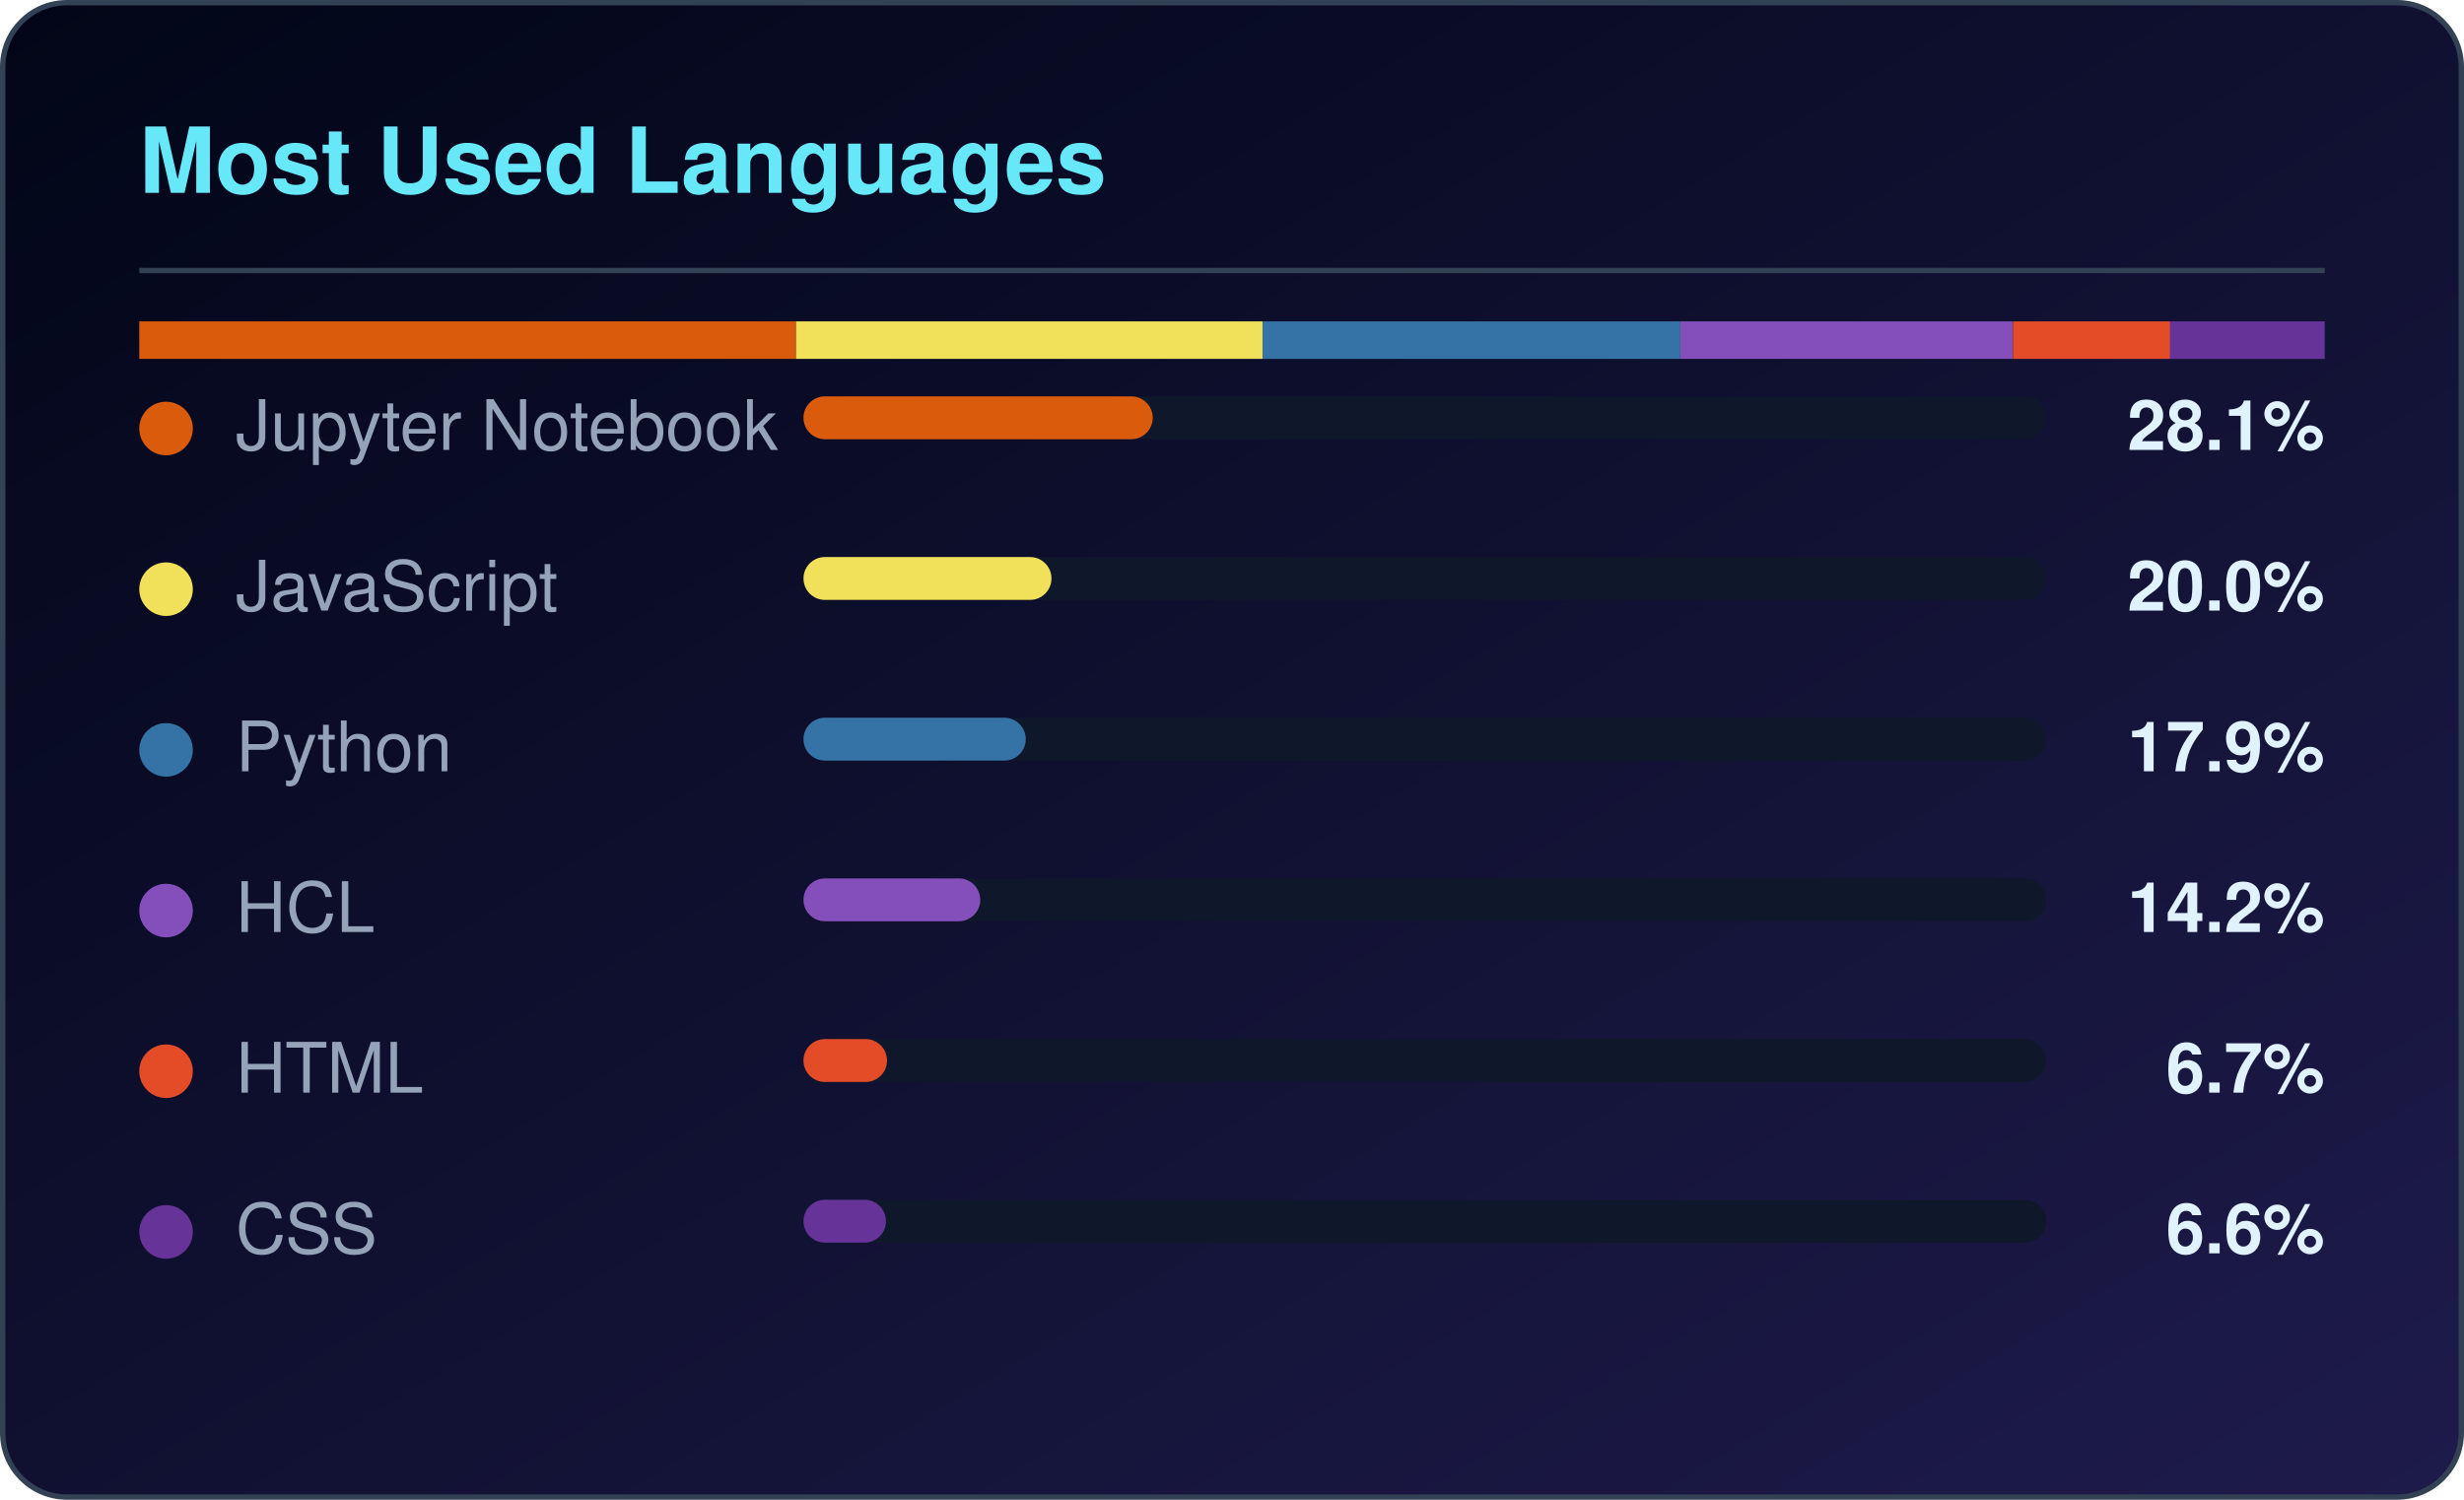
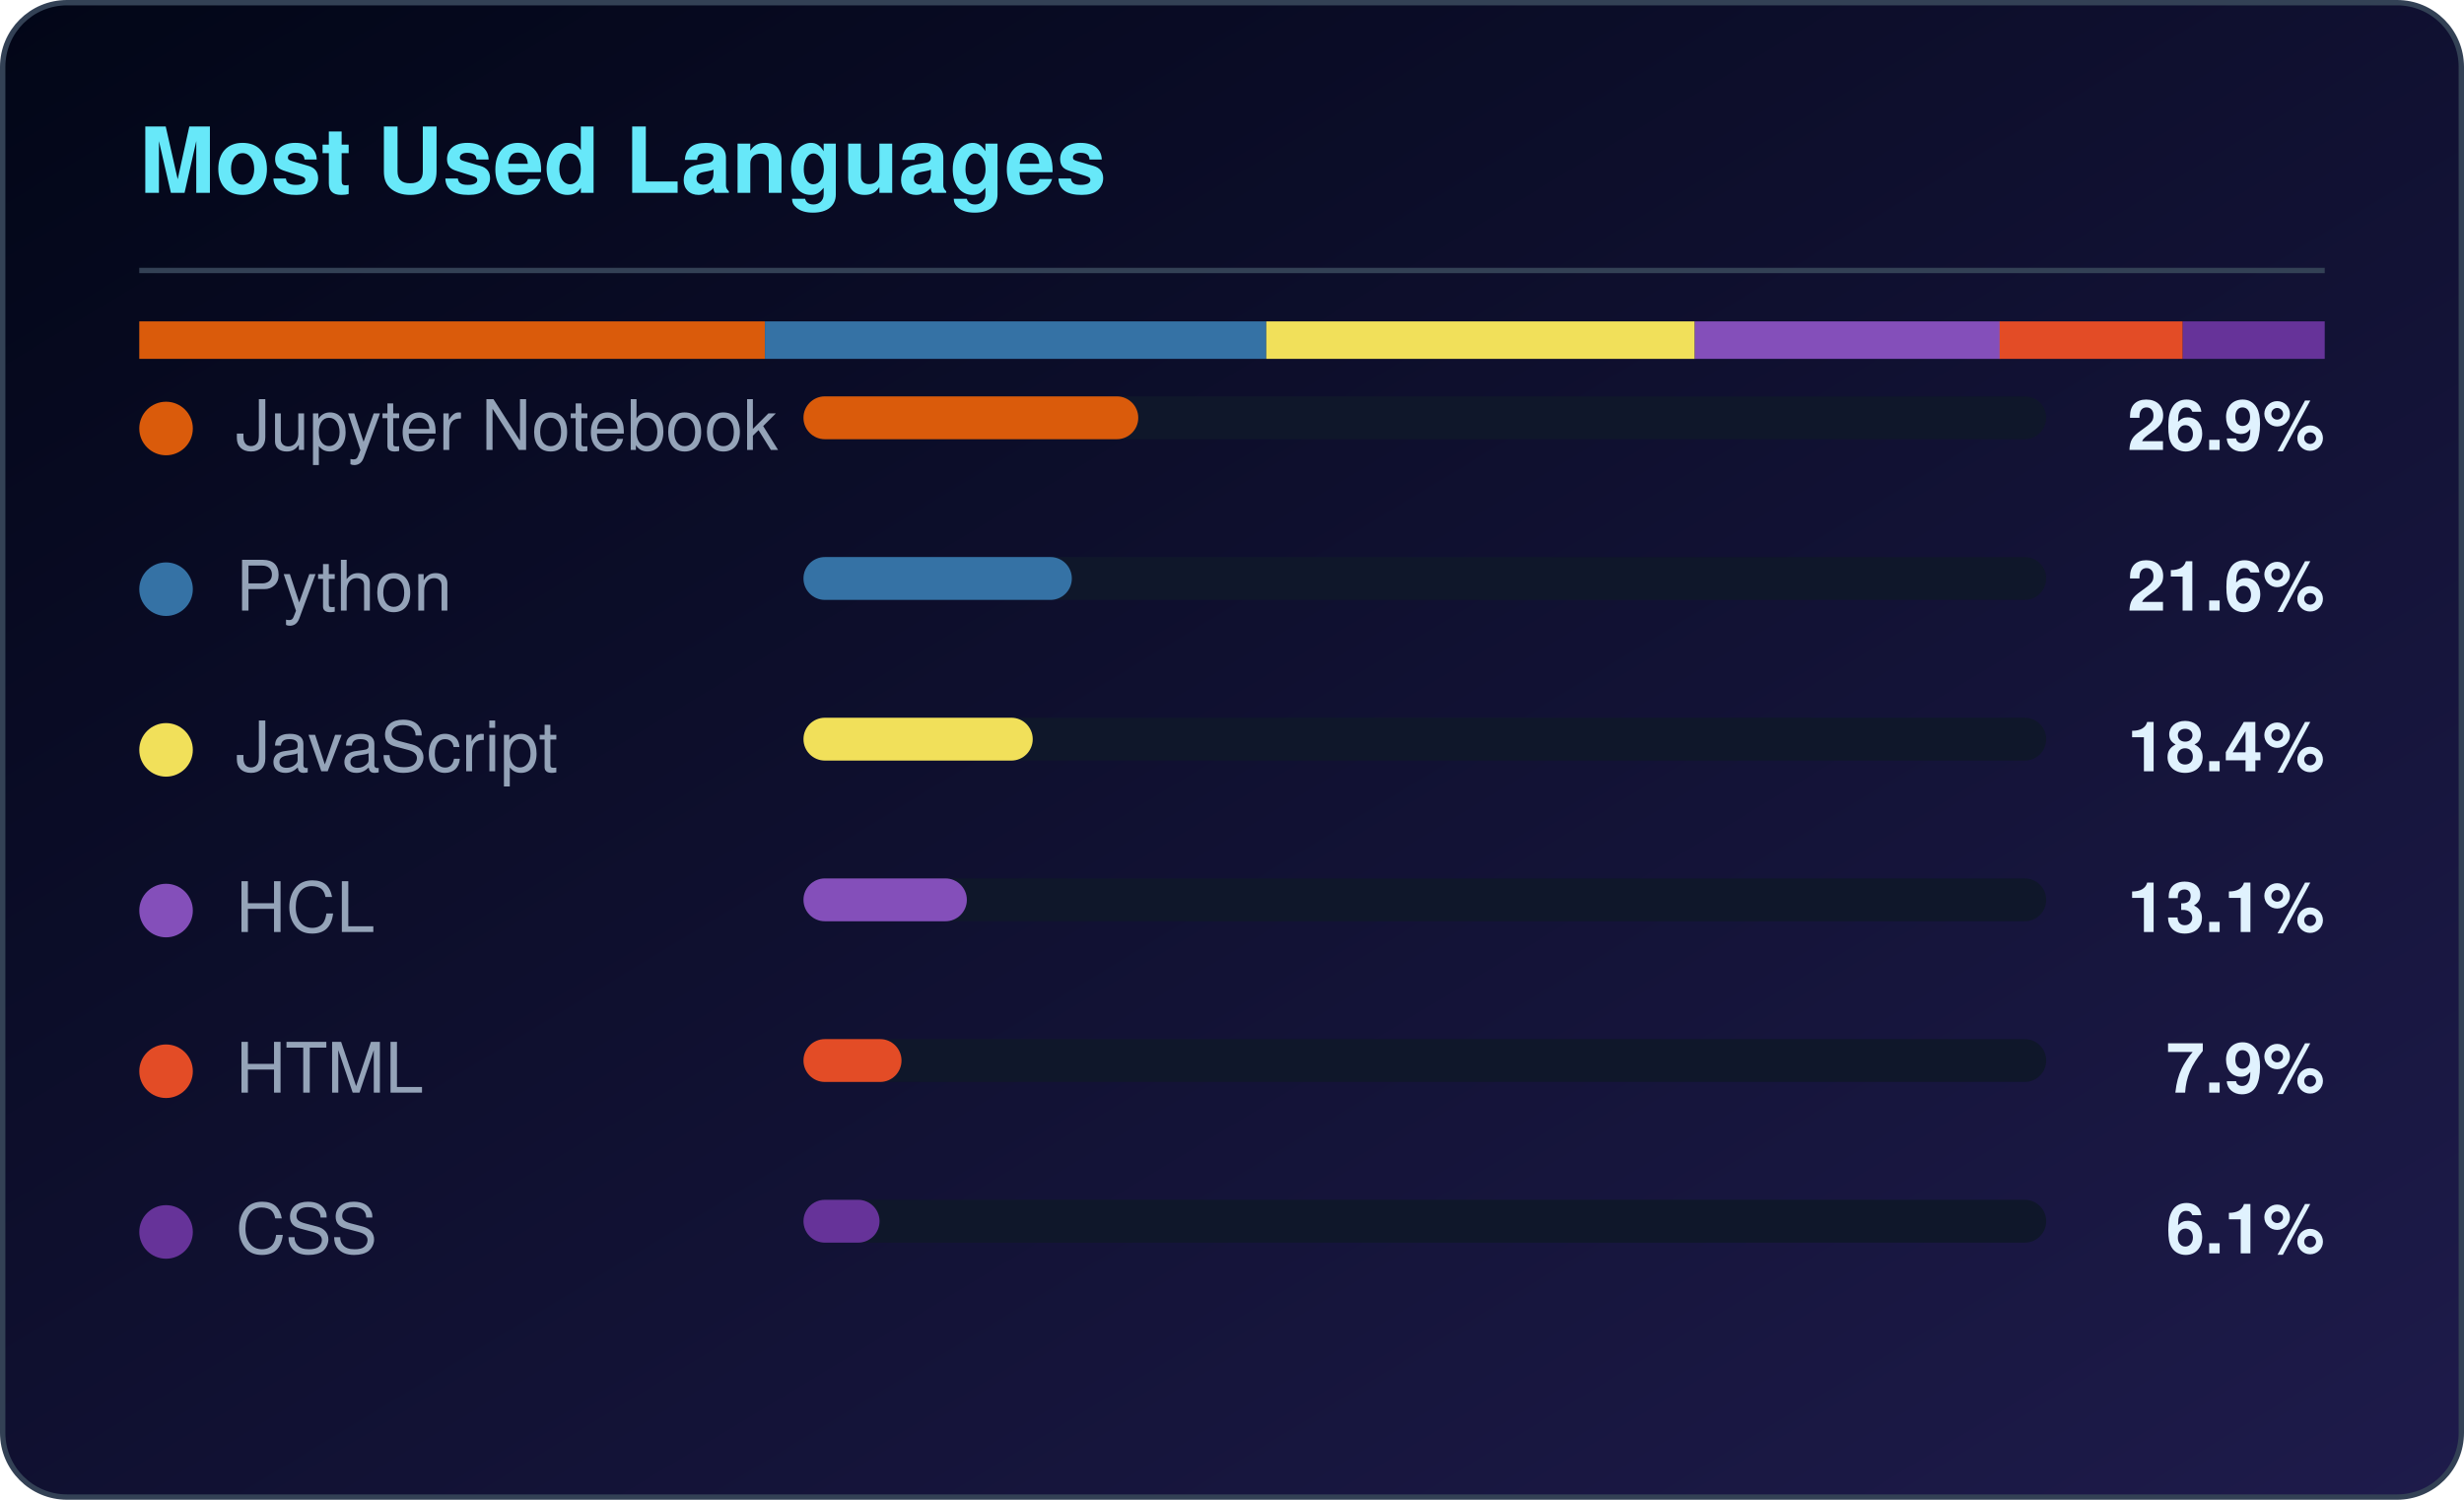
<svg xmlns="http://www.w3.org/2000/svg" width="460" height="280" viewBox="0 0 460 280" role="img" aria-label="Most used languages for CloudTechDevOps">
  <defs>
    <linearGradient id="lbg" x1="0%" y1="0%" x2="100%" y2="100%">
      <stop offset="0%" stop-color="#020617" />
      <stop offset="100%" stop-color="#1e1b4b" />
    </linearGradient>
  </defs>
  <rect x="0.5" y="0.5" width="459" height="279" rx="12" fill="url(#lbg)" stroke="#334155" />
  <text x="26" y="36" fill="#67e8f9" font-family="Segoe UI,Helvetica,Arial,sans-serif" font-size="17" font-weight="600">Most Used Languages</text>
  <rect x="26" y="50" width="408" height="1" fill="#334155" />
-   <rect x="26.0" y="60" width="122.6" height="7" fill="#DA5B0B" />
-   <rect x="148.6" y="60" width="87.1" height="7" fill="#f1e05a" />
-   <rect x="235.7" y="60" width="78.0" height="7" fill="#3572A5" />
-   <rect x="313.7" y="60" width="62.1" height="7" fill="#844FBA" />
-   <rect x="375.8" y="60" width="29.4" height="7" fill="#e34c26" />
-   <rect x="405.1" y="60" width="28.9" height="7" fill="#663399" />
+   <rect x="26.0" y="60" width="116.8" height="7" fill="#DA5B0B" />
+   <rect x="142.8" y="60" width="93.6" height="7" fill="#3572A5" />
+   <rect x="236.4" y="60" width="80.0" height="7" fill="#f1e05a" />
+   <rect x="316.4" y="60" width="57.0" height="7" fill="#844FBA" />
+   <rect x="373.3" y="60" width="34.2" height="7" fill="#e34c26" />
+   <rect x="407.5" y="60" width="26.5" height="7" fill="#663399" />
  <circle cx="31" cy="80" r="5" fill="#DA5B0B" />
  <text x="44" y="84" fill="#94a3b8" font-family="Segoe UI,Helvetica,Arial,sans-serif" font-size="13">Jupyter Notebook</text>
  <rect x="150" y="74" width="232" height="8" rx="4" fill="#0f172a" />
-   <rect x="150" y="74" width="65.2" height="8" rx="4" fill="#DA5B0B" />
-   <text x="434" y="84" fill="#e0f2fe" text-anchor="end" font-family="Segoe UI,Helvetica,Arial,sans-serif" font-size="13" font-weight="600">28.1%</text>
-   <circle cx="31" cy="110" r="5" fill="#f1e05a" />
-   <text x="44" y="114" fill="#94a3b8" font-family="Segoe UI,Helvetica,Arial,sans-serif" font-size="13">JavaScript</text>
+   <rect x="150" y="74" width="62.5" height="8" rx="4" fill="#DA5B0B" />
+   <text x="434" y="84" fill="#e0f2fe" text-anchor="end" font-family="Segoe UI,Helvetica,Arial,sans-serif" font-size="13" font-weight="600">26.9%</text>
+   <circle cx="31" cy="110" r="5" fill="#3572A5" />
+   <text x="44" y="114" fill="#94a3b8" font-family="Segoe UI,Helvetica,Arial,sans-serif" font-size="13">Python</text>
  <rect x="150" y="104" width="232" height="8" rx="4" fill="#0f172a" />
-   <rect x="150" y="104" width="46.3" height="8" rx="4" fill="#f1e05a" />
-   <text x="434" y="114" fill="#e0f2fe" text-anchor="end" font-family="Segoe UI,Helvetica,Arial,sans-serif" font-size="13" font-weight="600">20.0%</text>
-   <circle cx="31" cy="140" r="5" fill="#3572A5" />
-   <text x="44" y="144" fill="#94a3b8" font-family="Segoe UI,Helvetica,Arial,sans-serif" font-size="13">Python</text>
+   <rect x="150" y="104" width="50.1" height="8" rx="4" fill="#3572A5" />
+   <text x="434" y="114" fill="#e0f2fe" text-anchor="end" font-family="Segoe UI,Helvetica,Arial,sans-serif" font-size="13" font-weight="600">21.6%</text>
+   <circle cx="31" cy="140" r="5" fill="#f1e05a" />
+   <text x="44" y="144" fill="#94a3b8" font-family="Segoe UI,Helvetica,Arial,sans-serif" font-size="13">JavaScript</text>
  <rect x="150" y="134" width="232" height="8" rx="4" fill="#0f172a" />
-   <rect x="150" y="134" width="41.5" height="8" rx="4" fill="#3572A5" />
-   <text x="434" y="144" fill="#e0f2fe" text-anchor="end" font-family="Segoe UI,Helvetica,Arial,sans-serif" font-size="13" font-weight="600">17.9%</text>
+   <rect x="150" y="134" width="42.8" height="8" rx="4" fill="#f1e05a" />
+   <text x="434" y="144" fill="#e0f2fe" text-anchor="end" font-family="Segoe UI,Helvetica,Arial,sans-serif" font-size="13" font-weight="600">18.4%</text>
  <circle cx="31" cy="170" r="5" fill="#844FBA" />
  <text x="44" y="174" fill="#94a3b8" font-family="Segoe UI,Helvetica,Arial,sans-serif" font-size="13">HCL</text>
  <rect x="150" y="164" width="232" height="8" rx="4" fill="#0f172a" />
-   <rect x="150" y="164" width="33.0" height="8" rx="4" fill="#844FBA" />
-   <text x="434" y="174" fill="#e0f2fe" text-anchor="end" font-family="Segoe UI,Helvetica,Arial,sans-serif" font-size="13" font-weight="600">14.2%</text>
+   <rect x="150" y="164" width="30.5" height="8" rx="4" fill="#844FBA" />
+   <text x="434" y="174" fill="#e0f2fe" text-anchor="end" font-family="Segoe UI,Helvetica,Arial,sans-serif" font-size="13" font-weight="600">13.1%</text>
  <circle cx="31" cy="200" r="5" fill="#e34c26" />
  <text x="44" y="204" fill="#94a3b8" font-family="Segoe UI,Helvetica,Arial,sans-serif" font-size="13">HTML</text>
  <rect x="150" y="194" width="232" height="8" rx="4" fill="#0f172a" />
-   <rect x="150" y="194" width="15.6" height="8" rx="4" fill="#e34c26" />
-   <text x="434" y="204" fill="#e0f2fe" text-anchor="end" font-family="Segoe UI,Helvetica,Arial,sans-serif" font-size="13" font-weight="600">6.7%</text>
+   <rect x="150" y="194" width="18.3" height="8" rx="4" fill="#e34c26" />
+   <text x="434" y="204" fill="#e0f2fe" text-anchor="end" font-family="Segoe UI,Helvetica,Arial,sans-serif" font-size="13" font-weight="600">7.9%</text>
  <circle cx="31" cy="230" r="5" fill="#663399" />
  <text x="44" y="234" fill="#94a3b8" font-family="Segoe UI,Helvetica,Arial,sans-serif" font-size="13">CSS</text>
  <rect x="150" y="224" width="232" height="8" rx="4" fill="#0f172a" />
-   <rect x="150" y="224" width="15.4" height="8" rx="4" fill="#663399" />
-   <text x="434" y="234" fill="#e0f2fe" text-anchor="end" font-family="Segoe UI,Helvetica,Arial,sans-serif" font-size="13" font-weight="600">6.6%</text>
+   <rect x="150" y="224" width="14.2" height="8" rx="4" fill="#663399" />
+   <text x="434" y="234" fill="#e0f2fe" text-anchor="end" font-family="Segoe UI,Helvetica,Arial,sans-serif" font-size="13" font-weight="600">6.1%</text>
</svg>
